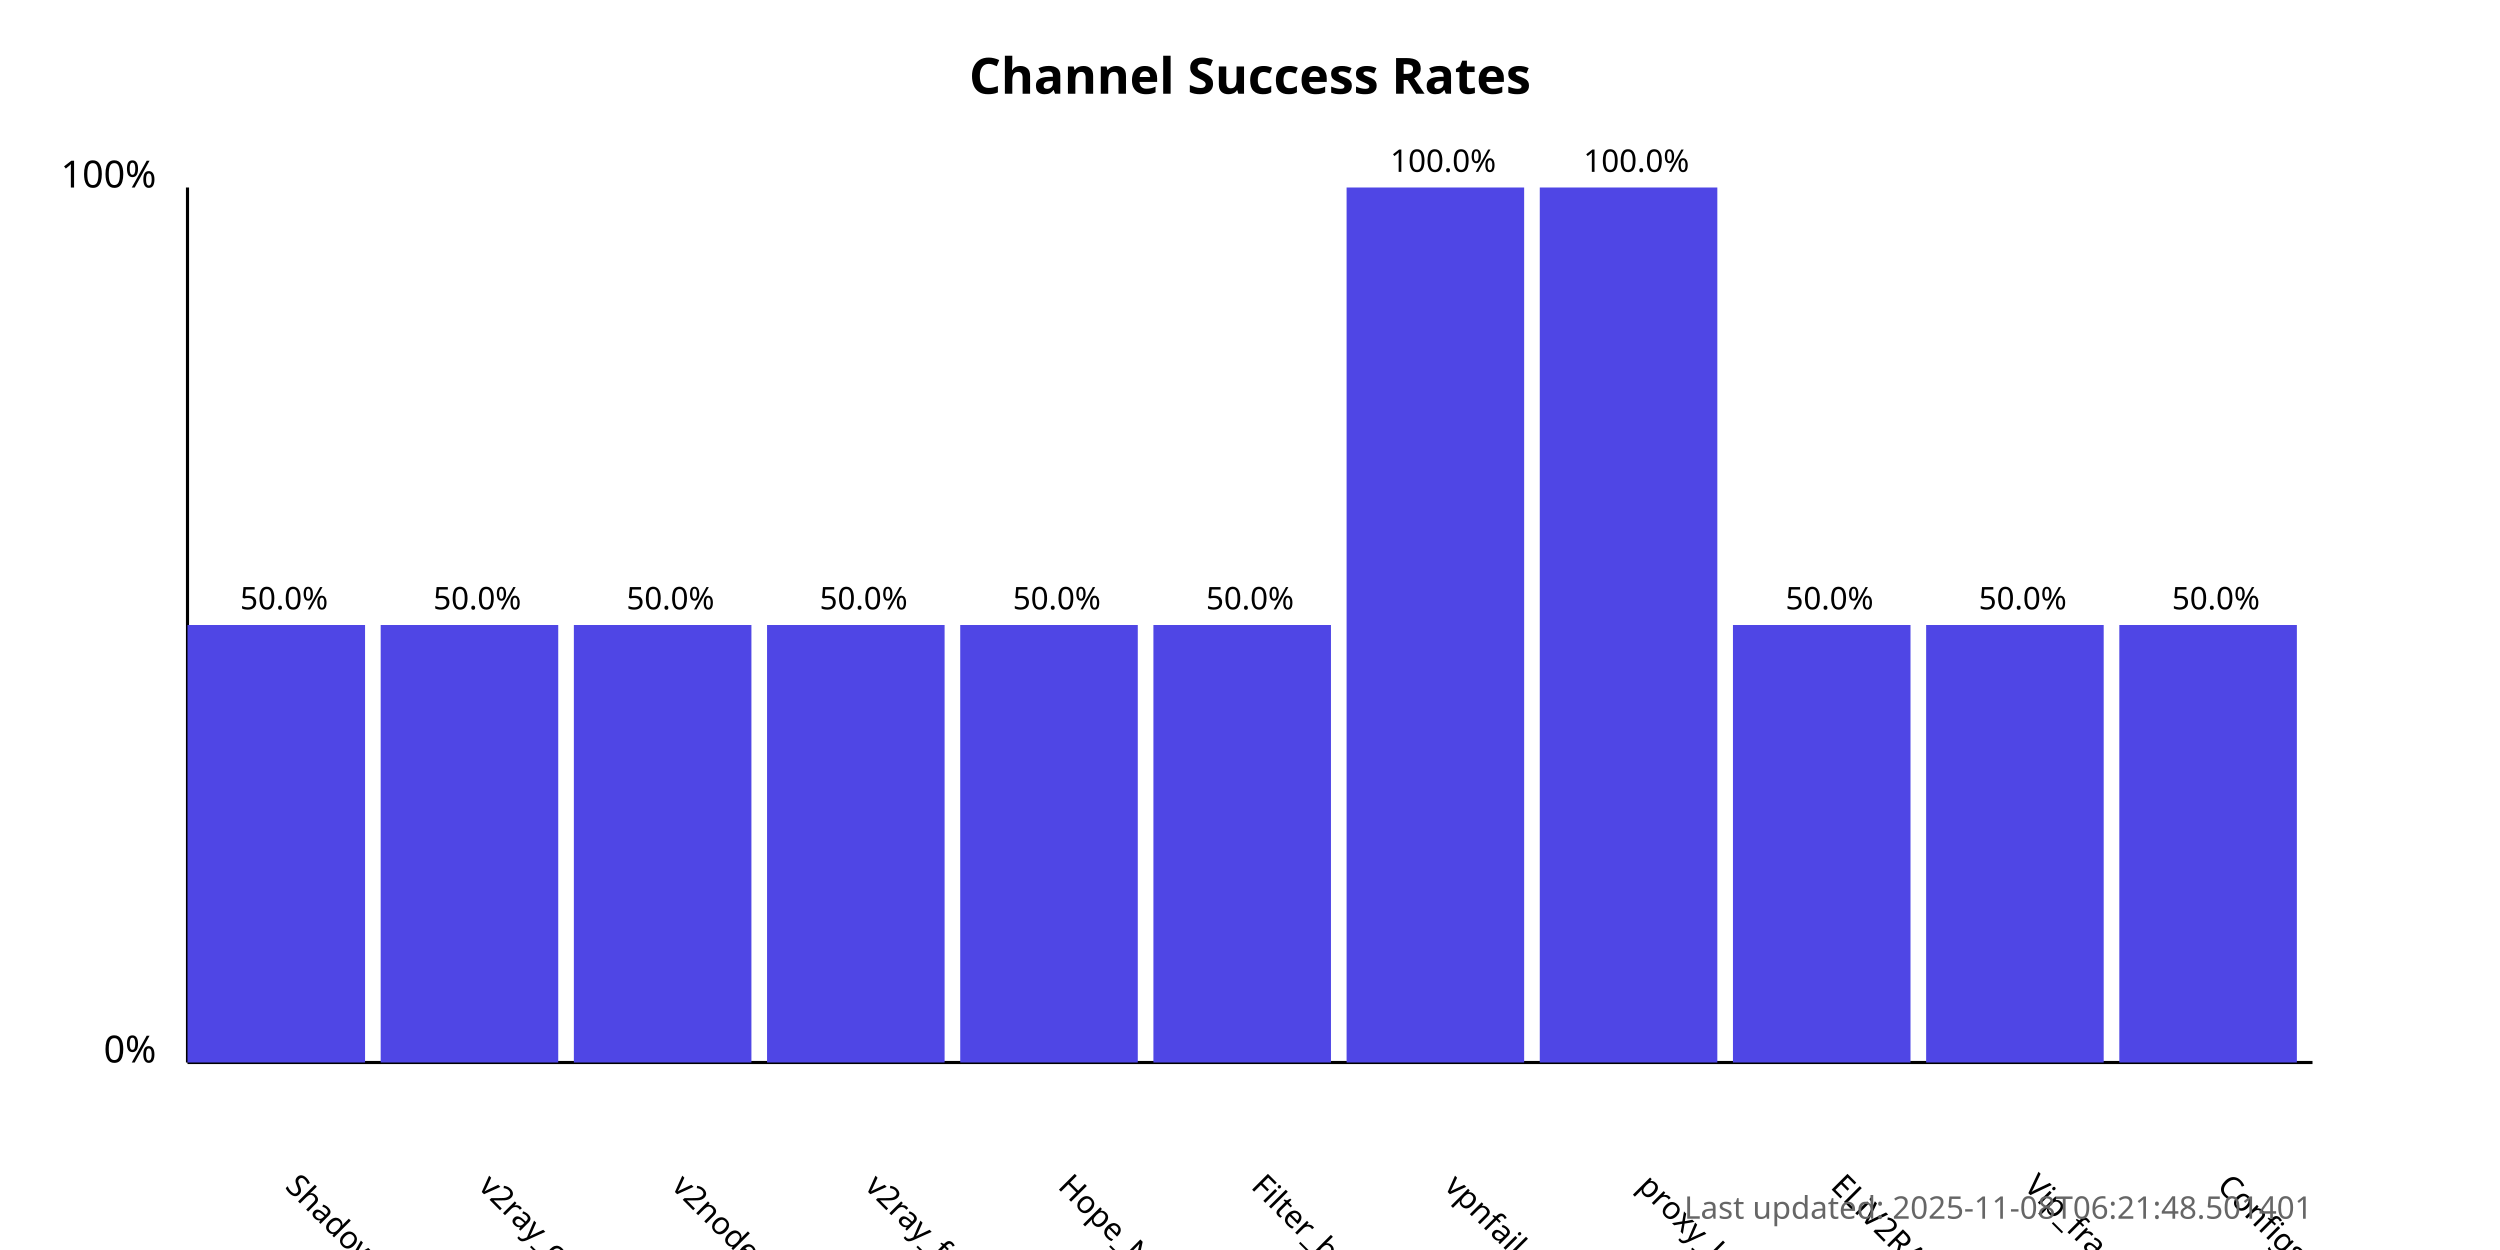
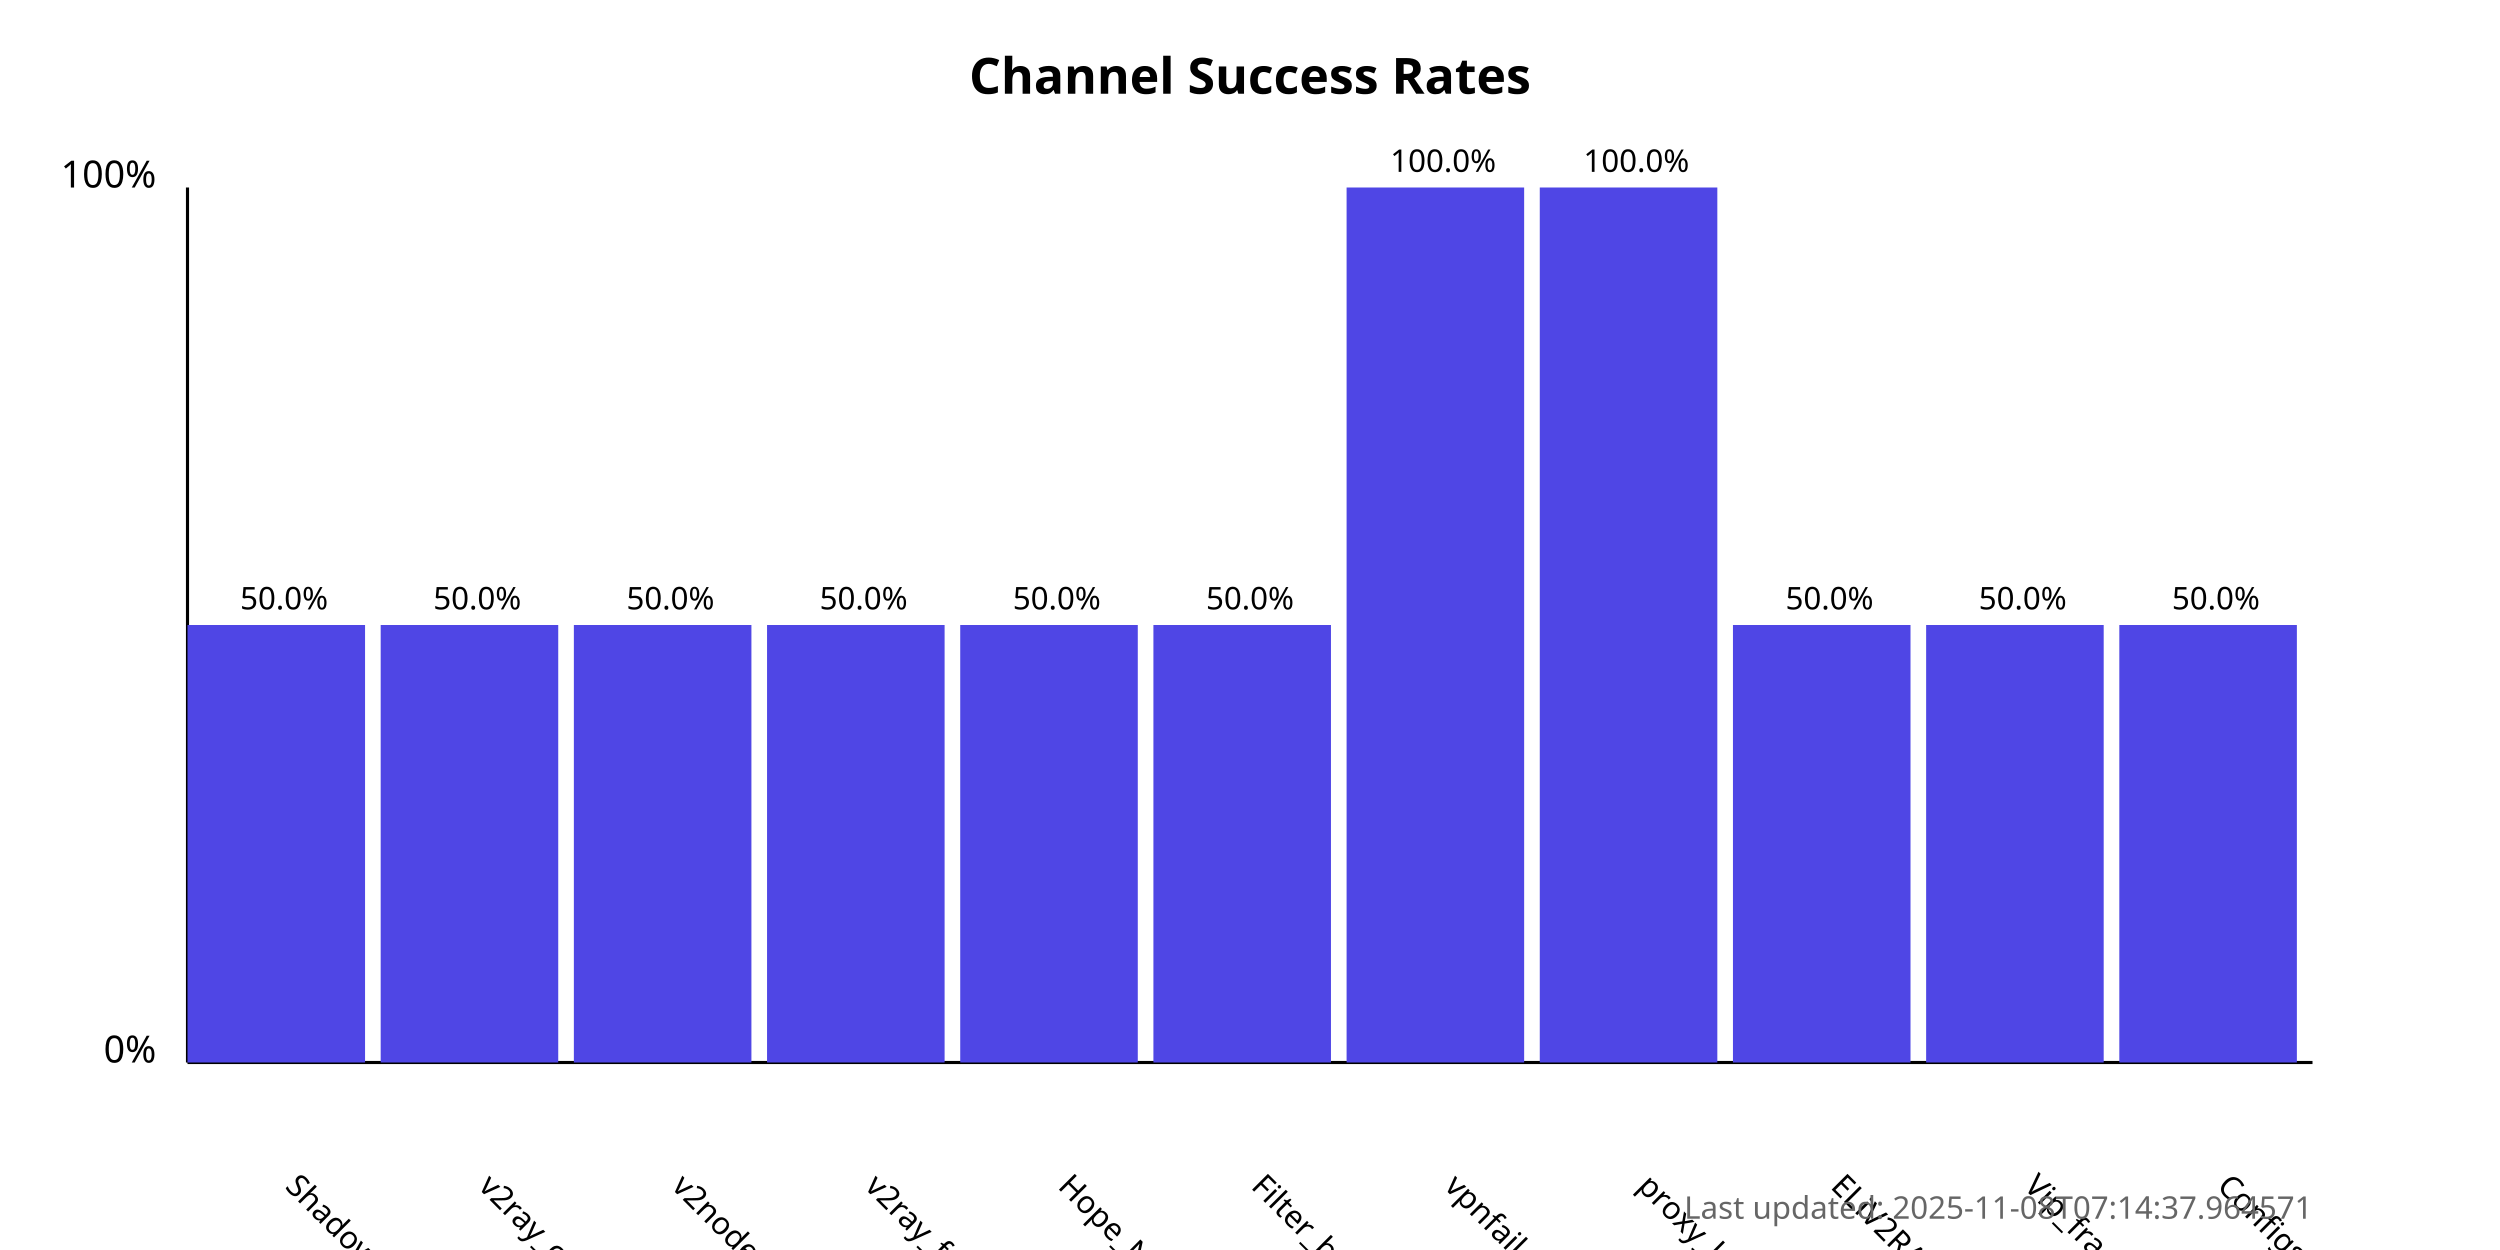
<svg xmlns="http://www.w3.org/2000/svg" width="800" height="400">
  <style>
            .chart-title { font: bold 16px sans-serif; }
            .axis-label { font: 12px sans-serif; }
            .tick-label { font: 10px sans-serif; }
            .bar { fill: #4f46e5; }
            .bar:hover { fill: #6366f1; }
            .timestamp { font: 10px sans-serif; fill: #666; }
        </style>
  <text x="400.0" y="30" text-anchor="middle" class="chart-title">
            Channel Success Rates
        </text>
  <line x1="60" y1="340" x2="60" y2="60" stroke="black" stroke-width="1" />
  <line x1="60" y1="340" x2="740" y2="340" stroke="black" stroke-width="1" />
  <text x="50" y="340" text-anchor="end" class="axis-label">0%</text>
  <text x="50" y="60" text-anchor="end" class="axis-label">100%</text>
  <g>
    <rect x="60" y="200.0" width="56.818" height="140.0" class="bar" />
    <text x="90.909" y="380" transform="rotate(45, 90.90909, 380)" text-anchor="start" class="tick-label">
                ShadowProxy66
            </text>
    <text x="90.909" y="195.0" text-anchor="middle" class="tick-label">
                50.0%
            </text>
  </g>
  <g>
    <rect x="121.818" y="200.0" width="56.818" height="140.0" class="bar" />
    <text x="152.727" y="380" transform="rotate(45, 152.7273, 380)" text-anchor="start" class="tick-label">
                v2ray_configs_pool
            </text>
    <text x="152.727" y="195.0" text-anchor="middle" class="tick-label">
                50.0%
            </text>
  </g>
  <g>
    <rect x="183.636" y="200.0" width="56.818" height="140.0" class="bar" />
    <text x="214.545" y="380" transform="rotate(45, 214.5455, 380)" text-anchor="start" class="tick-label">
                v2nodes
            </text>
    <text x="214.545" y="195.0" text-anchor="middle" class="tick-label">
                50.0%
            </text>
  </g>
  <g>
    <rect x="245.455" y="200.0" width="56.818" height="140.0" class="bar" />
    <text x="276.364" y="380" transform="rotate(45, 276.3636, 380)" text-anchor="start" class="tick-label">
                v2ray_free_conf
            </text>
    <text x="276.364" y="195.0" text-anchor="middle" class="tick-label">
                50.0%
            </text>
  </g>
  <g>
    <rect x="307.273" y="200.0" width="56.818" height="140.0" class="bar" />
    <text x="338.182" y="380" transform="rotate(45, 338.1818, 380)" text-anchor="start" class="tick-label">
                Hope_Net
            </text>
    <text x="338.182" y="195.0" text-anchor="middle" class="tick-label">
                50.0%
            </text>
  </g>
  <g>
    <rect x="369.091" y="200.0" width="56.818" height="140.0" class="bar" />
    <text x="400.0" y="380" transform="rotate(45, 400.0, 380)" text-anchor="start" class="tick-label">
                Filter_breaker
            </text>
    <text x="400.0" y="195.0" text-anchor="middle" class="tick-label">
                50.0%
            </text>
  </g>
  <g>
    <rect x="430.909" y="60.0" width="56.818" height="280.0" class="bar" />
    <text x="461.818" y="380" transform="rotate(45, 461.8182, 380)" text-anchor="start" class="tick-label">
                vpnfail_vless
            </text>
    <text x="461.818" y="55.0" text-anchor="middle" class="tick-label">
                100.0%
            </text>
  </g>
  <g>
    <rect x="492.727" y="60.0" width="56.818" height="280.0" class="bar" />
    <text x="523.636" y="380" transform="rotate(45, 523.6364, 380)" text-anchor="start" class="tick-label">
                proxy_kafee
            </text>
    <text x="523.636" y="55.0" text-anchor="middle" class="tick-label">
                100.0%
            </text>
  </g>
  <g>
    <rect x="554.545" y="200.0" width="56.818" height="140.0" class="bar" />
    <text x="585.455" y="380" transform="rotate(45, 585.4545, 380)" text-anchor="start" class="tick-label">
                ELiV2RAY
            </text>
    <text x="585.455" y="195.0" text-anchor="middle" class="tick-label">
                50.0%
            </text>
  </g>
  <g>
    <rect x="616.364" y="200.0" width="56.818" height="140.0" class="bar" />
    <text x="647.273" y="380" transform="rotate(45, 647.2727, 380)" text-anchor="start" class="tick-label">
                Vip_fragment_v2ray
            </text>
    <text x="647.273" y="195.0" text-anchor="middle" class="tick-label">
                50.0%
            </text>
  </g>
  <g>
    <rect x="678.182" y="200.0" width="56.818" height="140.0" class="bar" />
    <text x="709.091" y="380" transform="rotate(45, 709.0909, 380)" text-anchor="start" class="tick-label">
                ConfigsHubPlus
            </text>
    <text x="709.091" y="195.0" text-anchor="middle" class="tick-label">
                50.0%
            </text>
  </g>
  <text x="740" y="390" text-anchor="end" class="timestamp">
-             Last updated: 2025-11-08T06:21:48.501401
+             Last updated: 2025-11-08T07:14:37.964571
        </text>
</svg>
